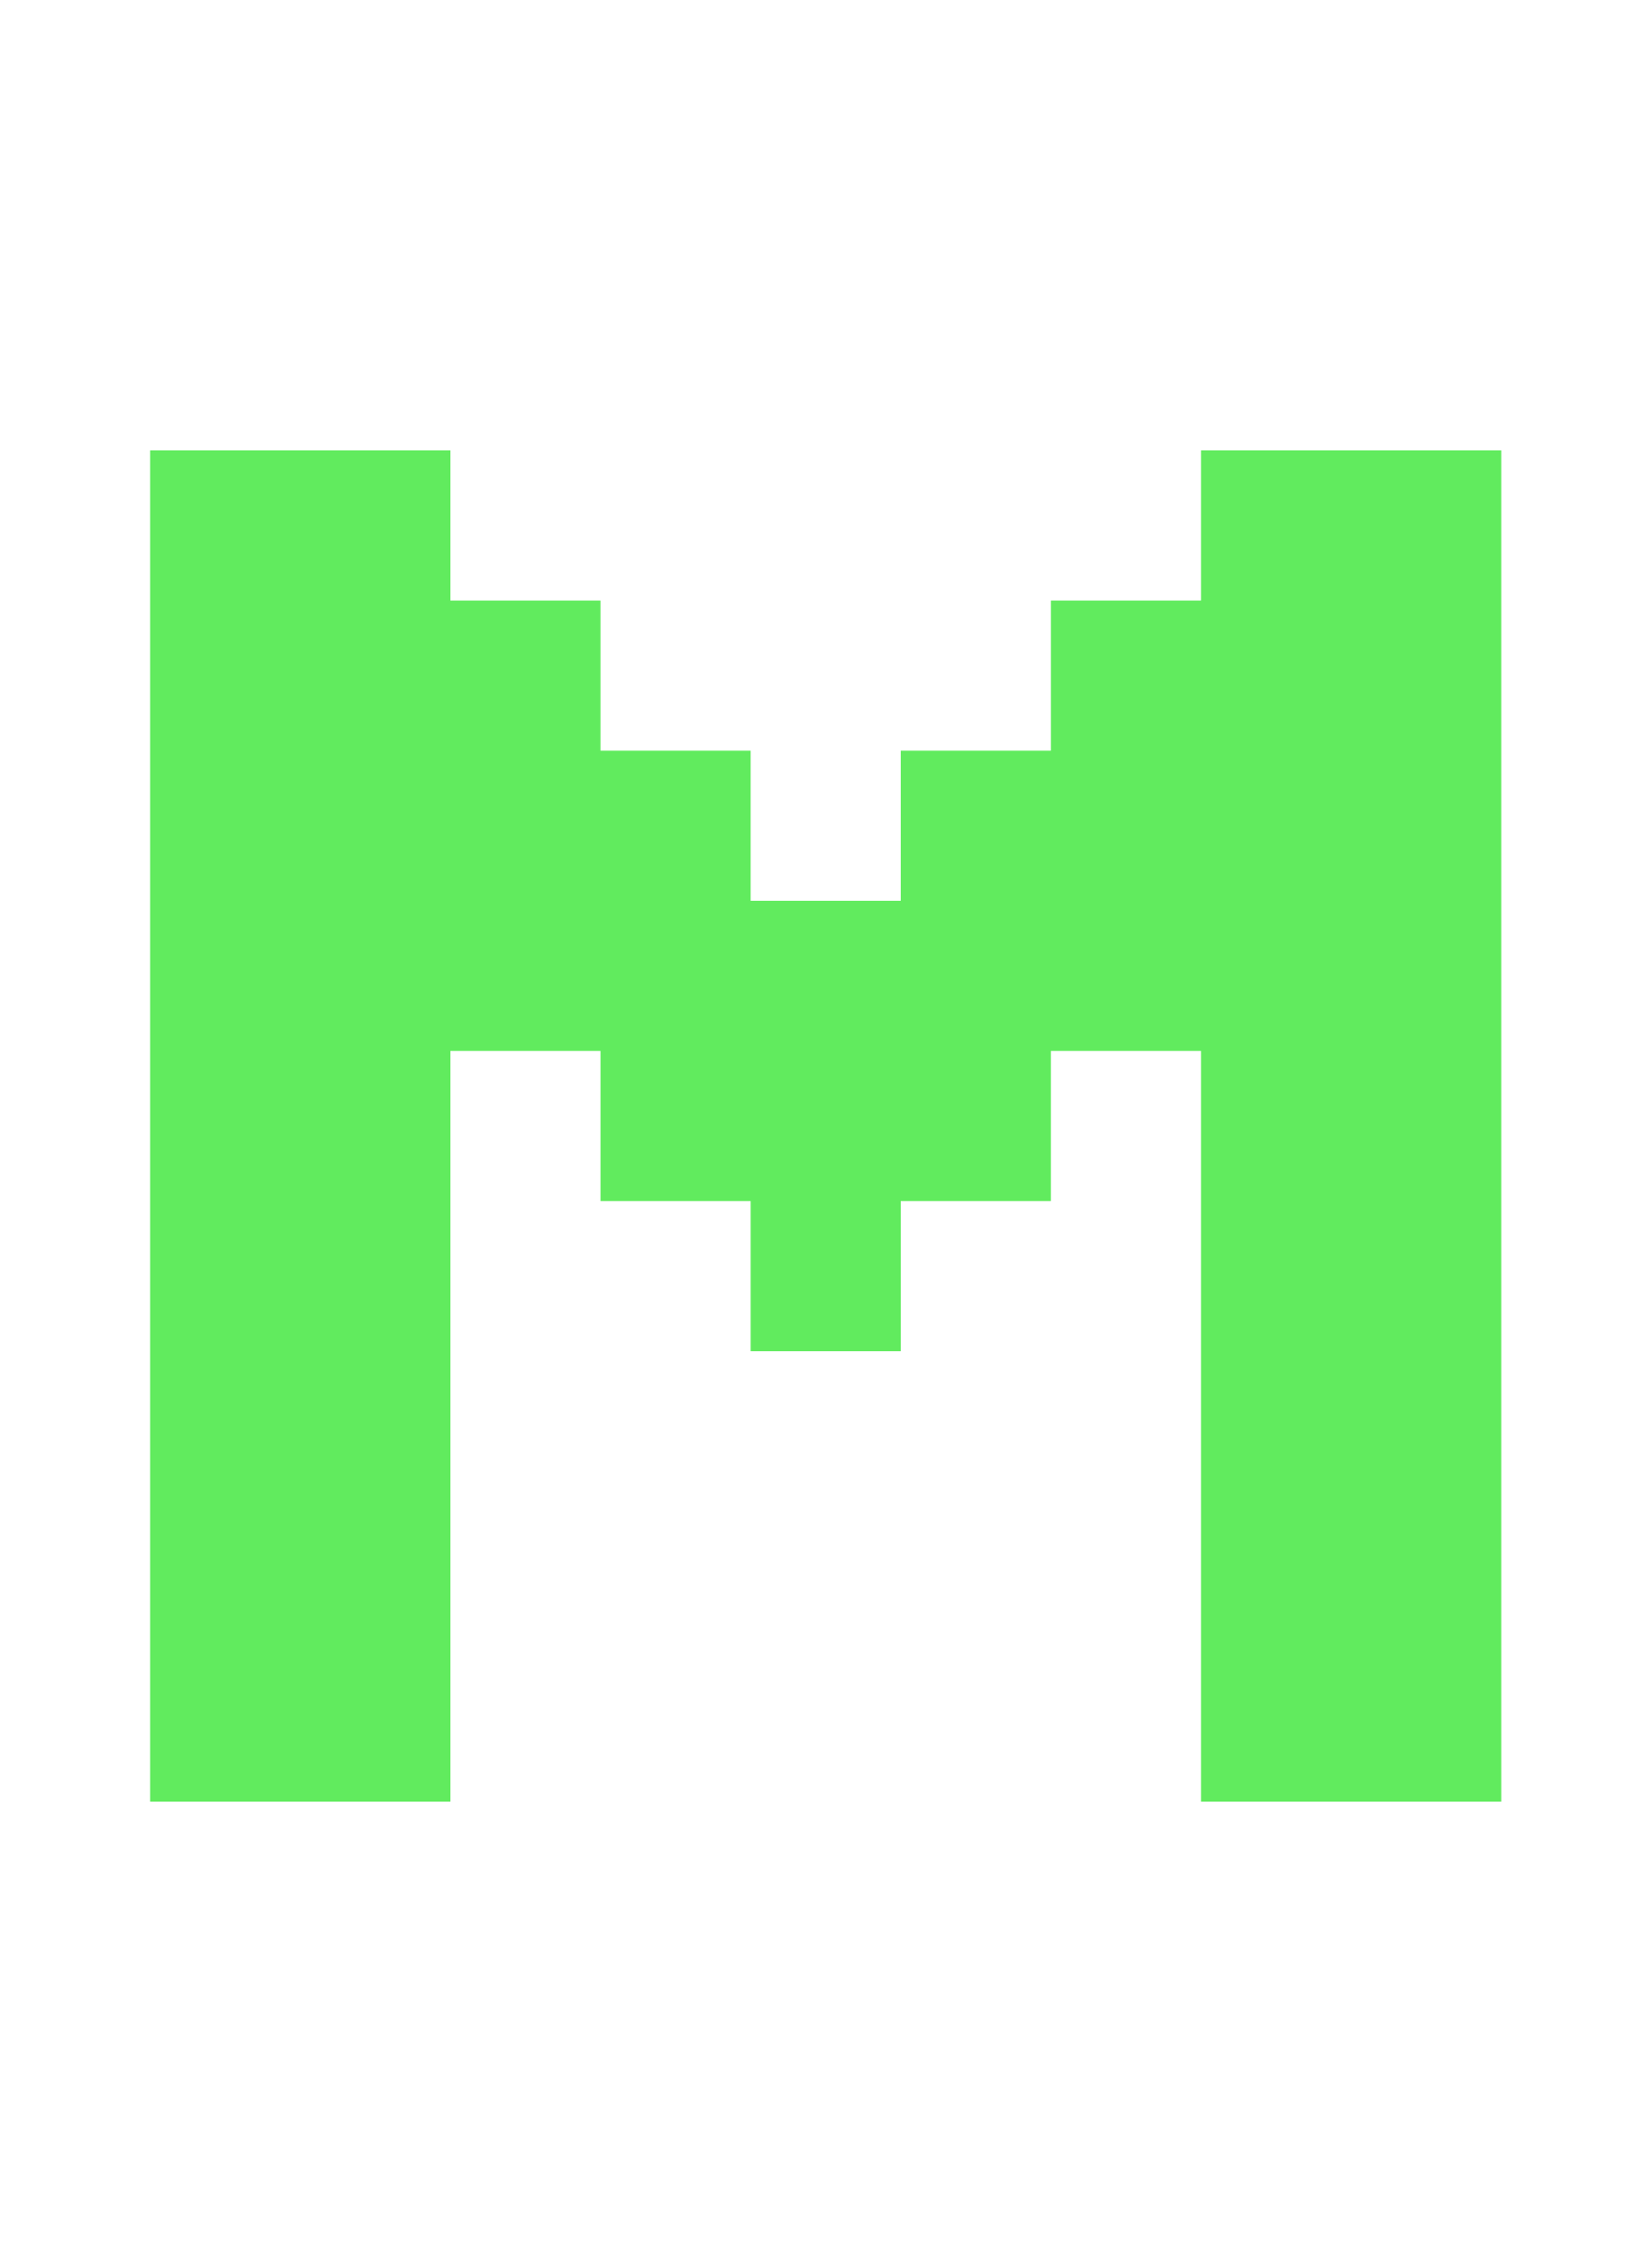
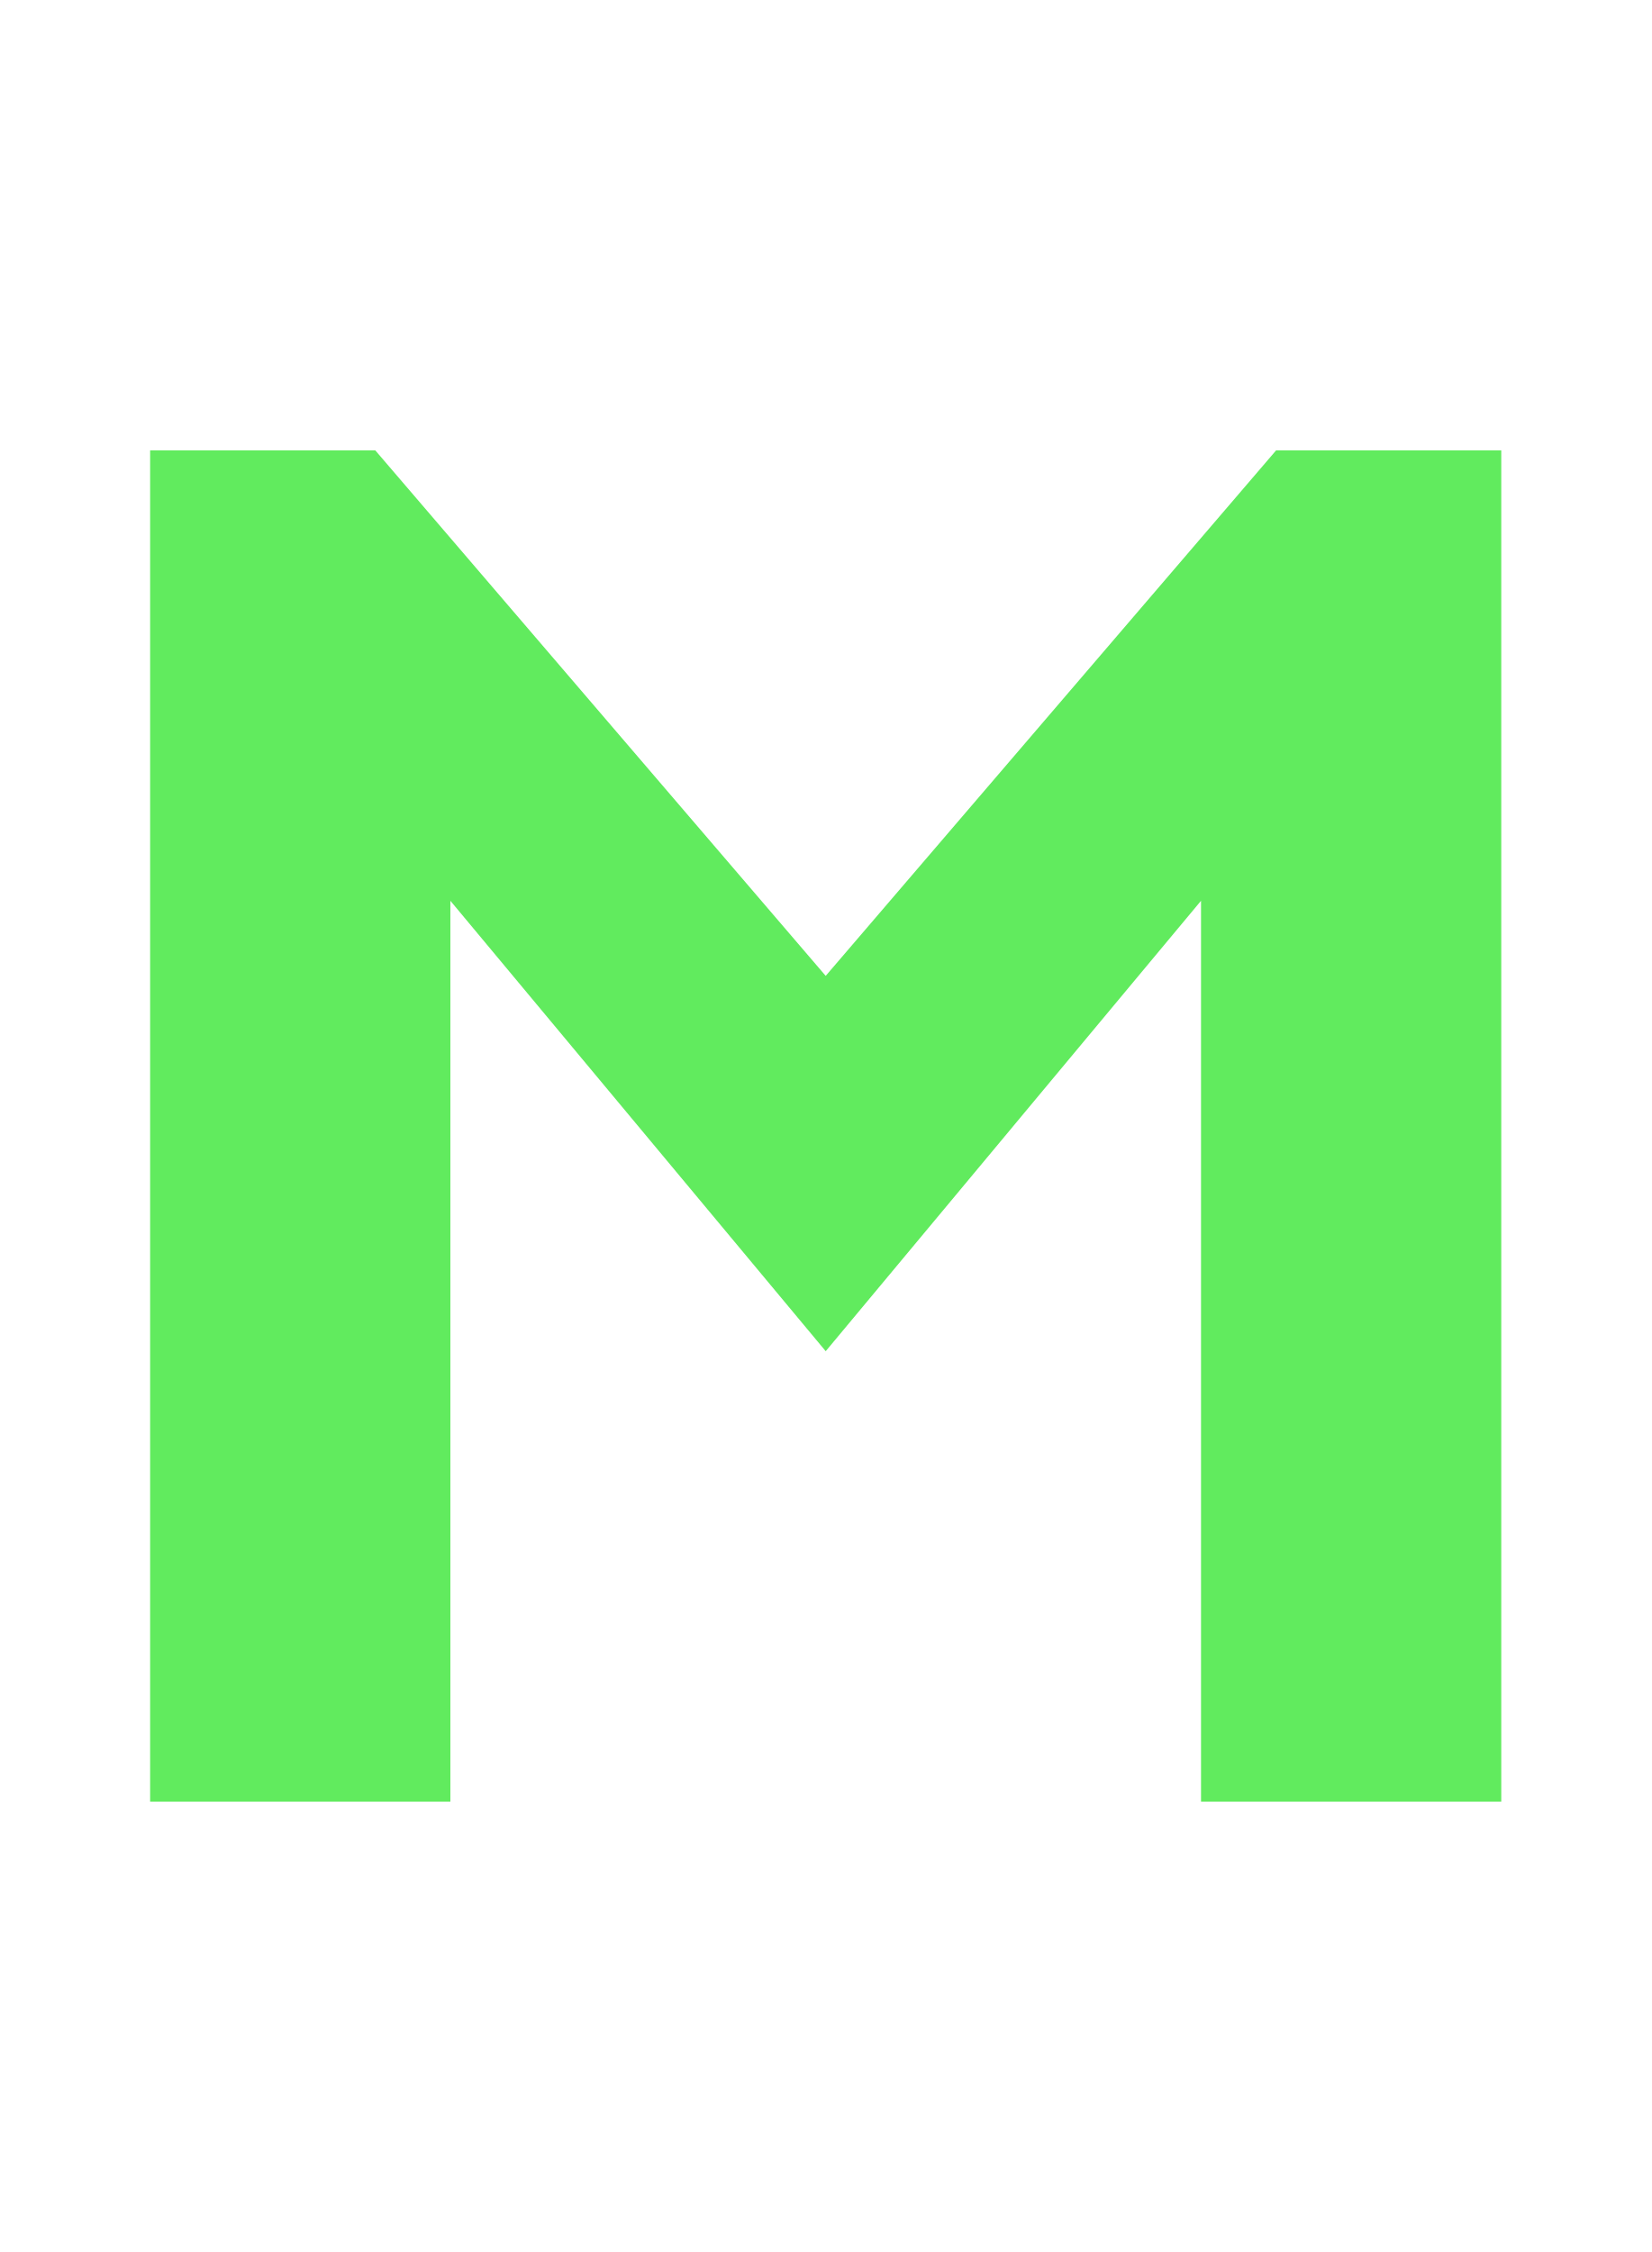
- <svg xmlns="http://www.w3.org/2000/svg" width="11" height="15" version="1.1">
-   <path d="m1 3v9h2v-5h1v1h1v1h1v-1h1v-1h1v5h2v-9h-2v1h-1v1h-1v1h-1v-1h-1v-1h-1v-1h-2" fill="#61eb5e" />
+ <svg xmlns="http://www.w3.org/2000/svg" id="svg4" version="1.1" height="15" width="11">
+   <defs id="defs8" />
+   <path id="path820" d="M 1,12 V 3 h 1.5 l 3,3.5 3,-3.5 H 10 v 9 H 8 V 6 L 5.5,9 3,6 v 6 z" style="fill:#61eb5e;fill-opacity:1;stroke:none;stroke-width:1px;stroke-linecap:butt;stroke-linejoin:miter;stroke-opacity:1" />
</svg>
